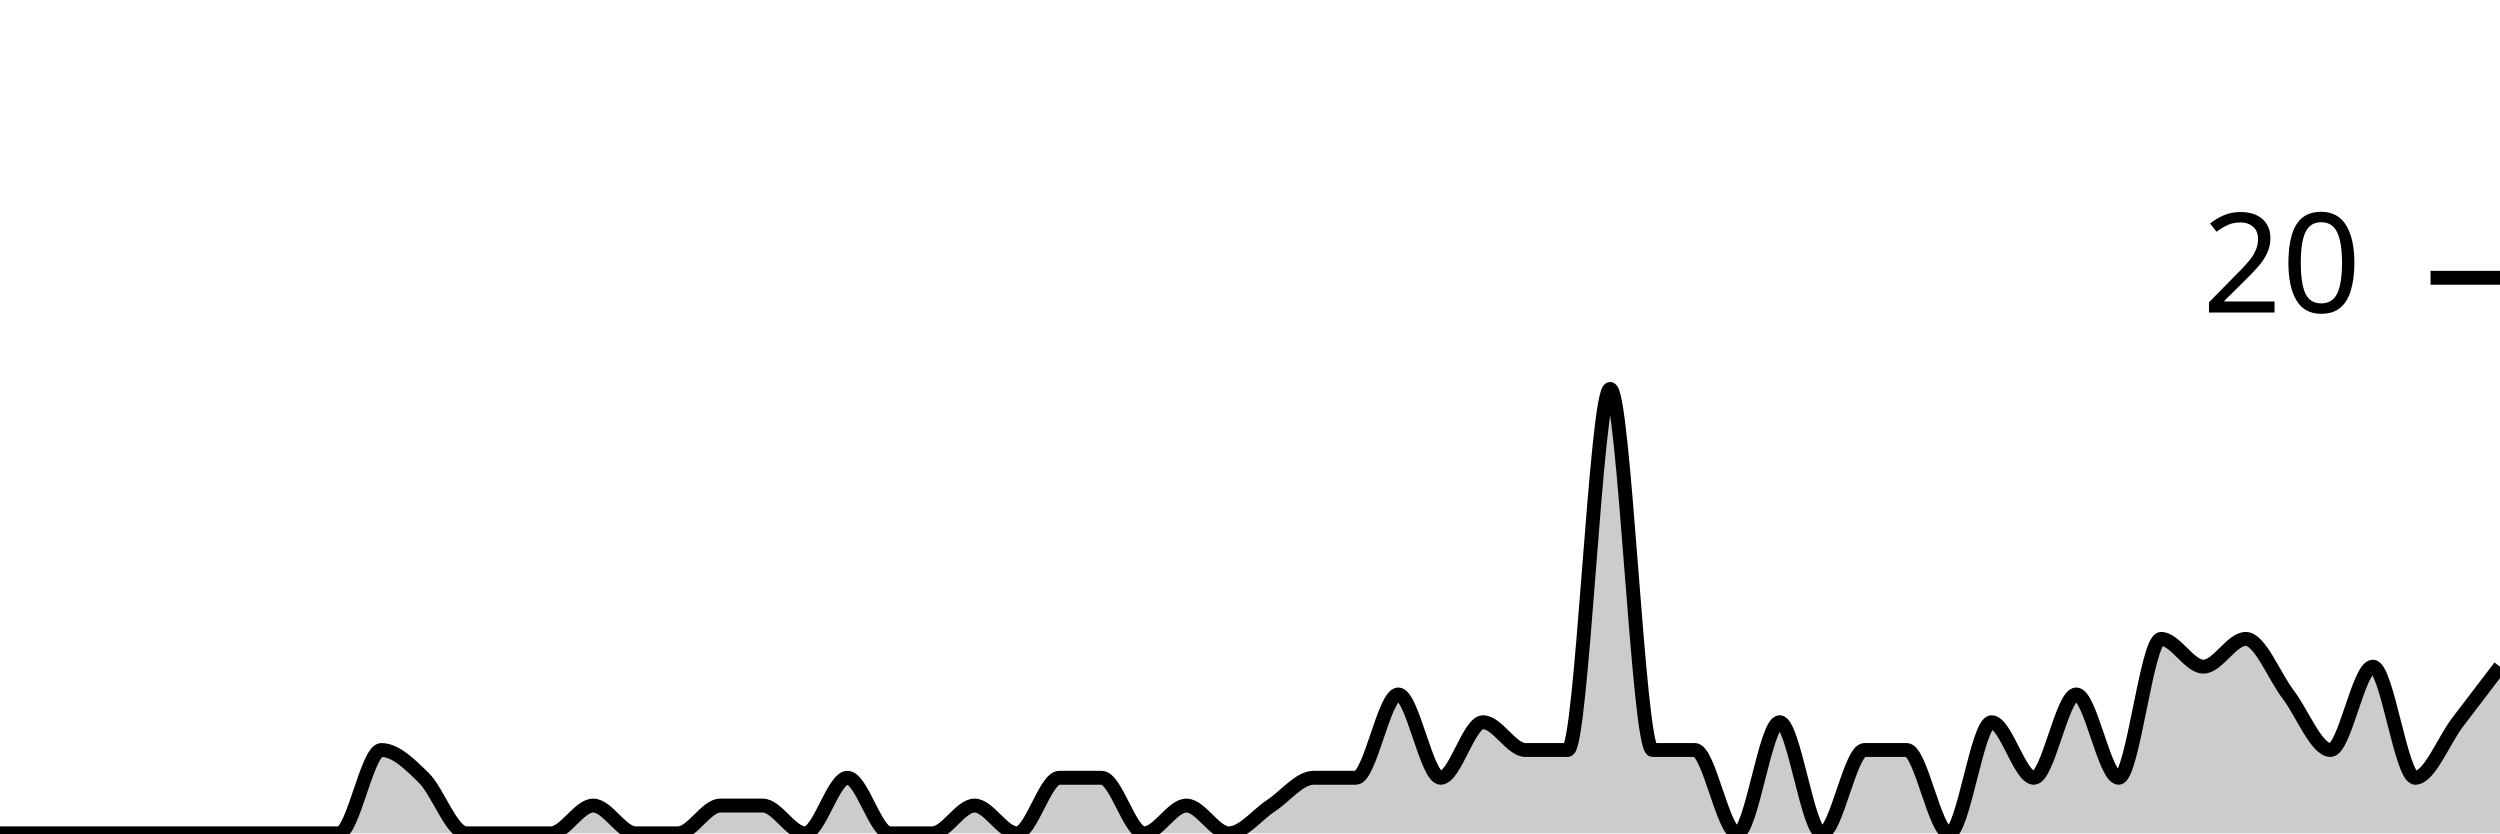
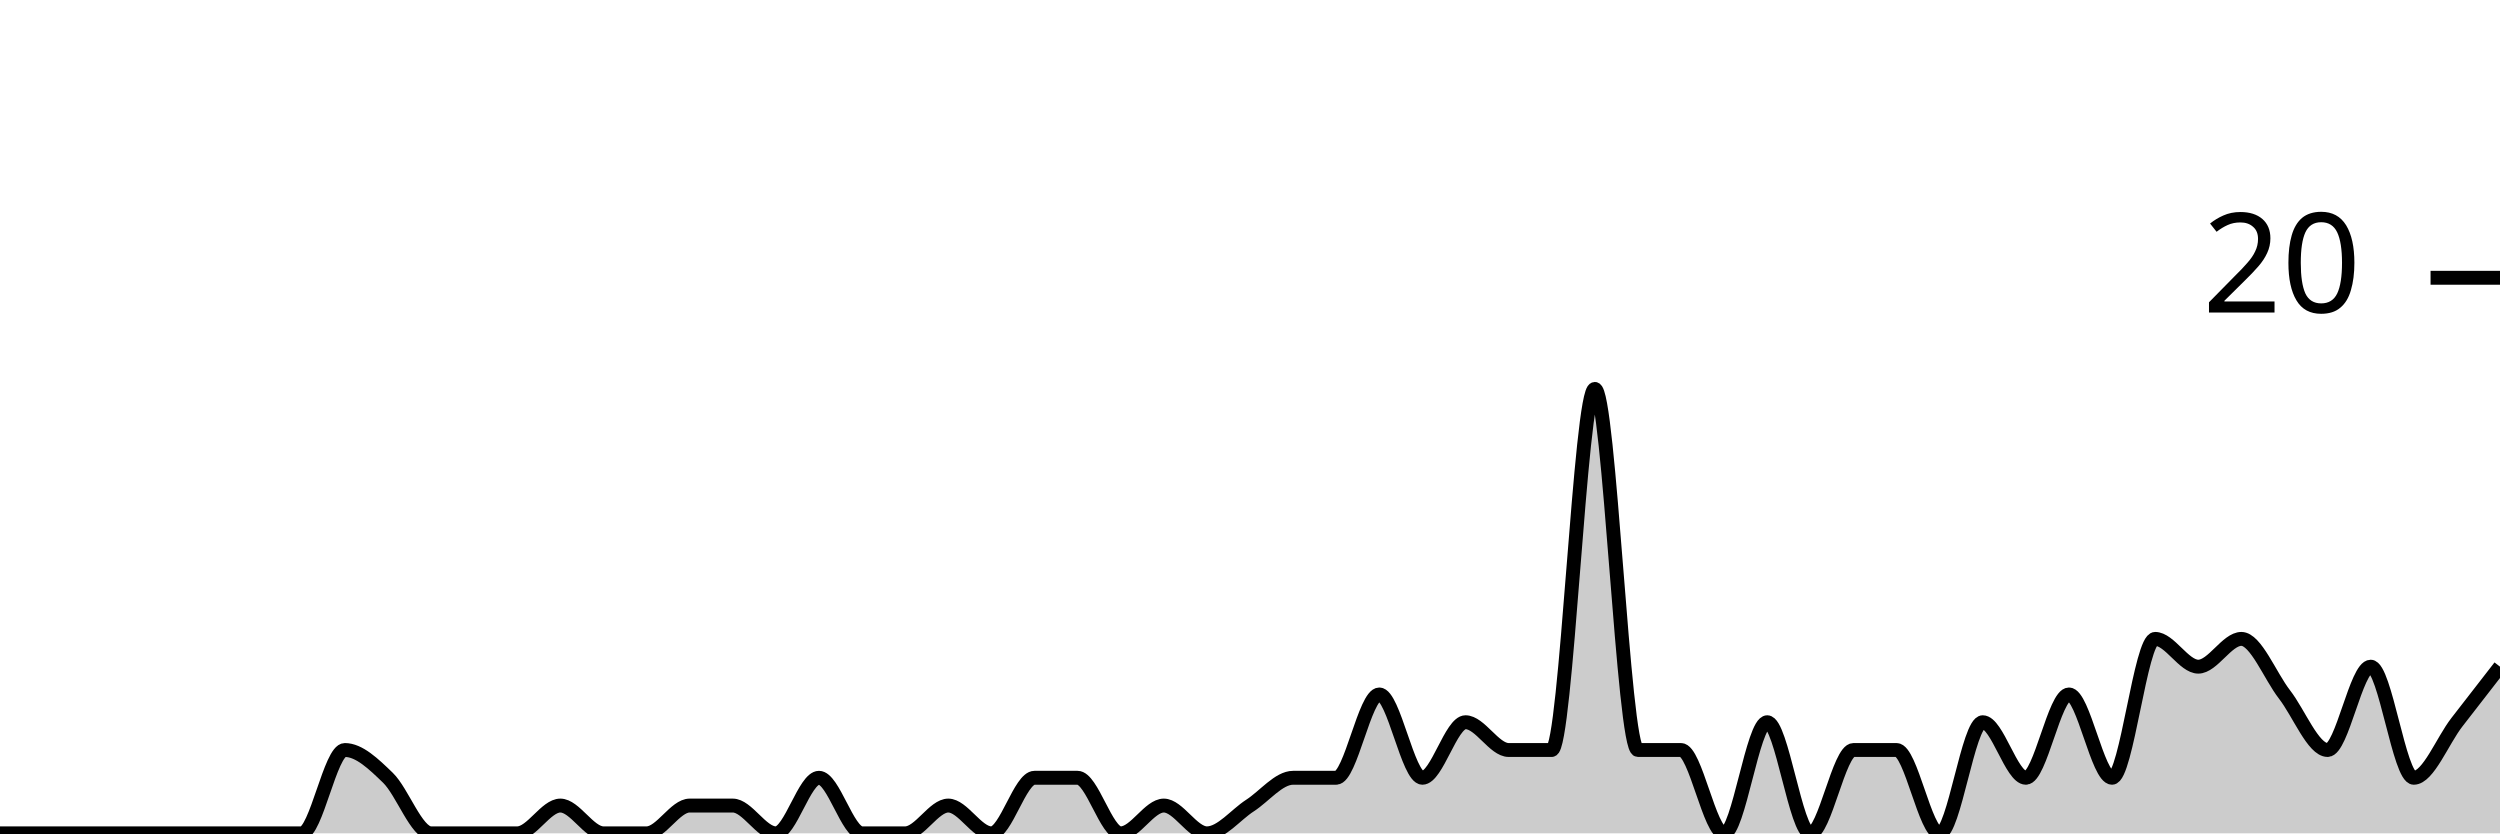
<svg xmlns="http://www.w3.org/2000/svg" viewBox="0 0 180 60">
  <g transform="translate(0,20)">
-     <path class="area" fill="rgba(0, 0, 0, 0.2)" d="M0,40C1.017,40,2.034,40,3.051,40C4.068,40,5.085,40,6.102,40C7.119,40,8.136,40,9.153,40C10.169,40,11.186,40,12.203,40C13.22,40,14.237,40,15.254,40C16.271,40,17.288,40,18.305,40C19.322,40,20.339,40,21.356,40C22.373,40,23.39,40,24.407,40C25.424,40,26.441,34,27.458,34C28.475,34,29.492,35,30.508,36C31.525,37,32.542,40,33.559,40C34.576,40,35.593,40,36.61,40C37.627,40,38.644,40,39.661,40C40.678,40,41.695,38,42.712,38C43.729,38,44.746,40,45.763,40C46.78,40,47.797,40,48.814,40C49.831,40,50.847,38,51.864,38C52.881,38,53.898,38,54.915,38C55.932,38,56.949,40,57.966,40C58.983,40,60,36,61.017,36C62.034,36,63.051,40,64.068,40C65.085,40,66.102,40,67.119,40C68.136,40,69.153,38,70.169,38C71.186,38,72.203,40,73.22,40C74.237,40,75.254,36,76.271,36C77.288,36,78.305,36,79.322,36C80.339,36,81.356,40,82.373,40C83.39,40,84.407,38,85.424,38C86.441,38,87.458,40,88.475,40C89.492,40,90.508,38.667,91.525,38C92.542,37.333,93.559,36,94.576,36C95.593,36,96.61,36,97.627,36C98.644,36,99.661,30,100.678,30C101.695,30,102.712,36,103.729,36C104.746,36,105.763,32,106.78,32C107.797,32,108.814,34,109.831,34C110.847,34,111.864,34,112.881,34C113.898,34,114.915,8,115.932,8C116.949,8,117.966,34,118.983,34C120,34,121.017,34,122.034,34C123.051,34,124.068,40,125.085,40C126.102,40,127.119,32,128.136,32C129.153,32,130.169,40,131.186,40C132.203,40,133.22,34,134.237,34C135.254,34,136.271,34,137.288,34C138.305,34,139.322,40,140.339,40C141.356,40,142.373,32,143.39,32C144.407,32,145.424,36,146.441,36C147.458,36,148.475,30,149.492,30C150.508,30,151.525,36,152.542,36C153.559,36,154.576,26,155.593,26C156.61,26,157.627,28,158.644,28C159.661,28,160.678,26,161.695,26C162.712,26,163.729,28.667,164.746,30C165.763,31.333,166.78,34,167.797,34C168.814,34,169.831,28,170.847,28C171.864,28,172.881,36,173.898,36C174.915,36,175.932,33.333,176.949,32C177.966,30.667,178.983,29.333,180,28L180,40C178.983,40,177.966,40,176.949,40C175.932,40,174.915,40,173.898,40C172.881,40,171.864,40,170.847,40C169.831,40,168.814,40,167.797,40C166.78,40,165.763,40,164.746,40C163.729,40,162.712,40,161.695,40C160.678,40,159.661,40,158.644,40C157.627,40,156.61,40,155.593,40C154.576,40,153.559,40,152.542,40C151.525,40,150.508,40,149.492,40C148.475,40,147.458,40,146.441,40C145.424,40,144.407,40,143.39,40C142.373,40,141.356,40,140.339,40C139.322,40,138.305,40,137.288,40C136.271,40,135.254,40,134.237,40C133.22,40,132.203,40,131.186,40C130.169,40,129.153,40,128.136,40C127.119,40,126.102,40,125.085,40C124.068,40,123.051,40,122.034,40C121.017,40,120,40,118.983,40C117.966,40,116.949,40,115.932,40C114.915,40,113.898,40,112.881,40C111.864,40,110.847,40,109.831,40C108.814,40,107.797,40,106.78,40C105.763,40,104.746,40,103.729,40C102.712,40,101.695,40,100.678,40C99.661,40,98.644,40,97.627,40C96.61,40,95.593,40,94.576,40C93.559,40,92.542,40,91.525,40C90.508,40,89.492,40,88.475,40C87.458,40,86.441,40,85.424,40C84.407,40,83.39,40,82.373,40C81.356,40,80.339,40,79.322,40C78.305,40,77.288,40,76.271,40C75.254,40,74.237,40,73.22,40C72.203,40,71.186,40,70.169,40C69.153,40,68.136,40,67.119,40C66.102,40,65.085,40,64.068,40C63.051,40,62.034,40,61.017,40C60,40,58.983,40,57.966,40C56.949,40,55.932,40,54.915,40C53.898,40,52.881,40,51.864,40C50.847,40,49.831,40,48.814,40C47.797,40,46.78,40,45.763,40C44.746,40,43.729,40,42.712,40C41.695,40,40.678,40,39.661,40C38.644,40,37.627,40,36.61,40C35.593,40,34.576,40,33.559,40C32.542,40,31.525,40,30.508,40C29.492,40,28.475,40,27.458,40C26.441,40,25.424,40,24.407,40C23.39,40,22.373,40,21.356,40C20.339,40,19.322,40,18.305,40C17.288,40,16.271,40,15.254,40C14.237,40,13.22,40,12.203,40C11.186,40,10.169,40,9.153,40C8.136,40,7.119,40,6.102,40C5.085,40,4.068,40,3.051,40C2.034,40,1.017,40,0,40Z" />
-     <path class="line" stroke="black" fill="none" d="M0,40C1.017,40,2.034,40,3.051,40C4.068,40,5.085,40,6.102,40C7.119,40,8.136,40,9.153,40C10.169,40,11.186,40,12.203,40C13.22,40,14.237,40,15.254,40C16.271,40,17.288,40,18.305,40C19.322,40,20.339,40,21.356,40C22.373,40,23.39,40,24.407,40C25.424,40,26.441,34,27.458,34C28.475,34,29.492,35,30.508,36C31.525,37,32.542,40,33.559,40C34.576,40,35.593,40,36.61,40C37.627,40,38.644,40,39.661,40C40.678,40,41.695,38,42.712,38C43.729,38,44.746,40,45.763,40C46.78,40,47.797,40,48.814,40C49.831,40,50.847,38,51.864,38C52.881,38,53.898,38,54.915,38C55.932,38,56.949,40,57.966,40C58.983,40,60,36,61.017,36C62.034,36,63.051,40,64.068,40C65.085,40,66.102,40,67.119,40C68.136,40,69.153,38,70.169,38C71.186,38,72.203,40,73.22,40C74.237,40,75.254,36,76.271,36C77.288,36,78.305,36,79.322,36C80.339,36,81.356,40,82.373,40C83.39,40,84.407,38,85.424,38C86.441,38,87.458,40,88.475,40C89.492,40,90.508,38.667,91.525,38C92.542,37.333,93.559,36,94.576,36C95.593,36,96.61,36,97.627,36C98.644,36,99.661,30,100.678,30C101.695,30,102.712,36,103.729,36C104.746,36,105.763,32,106.78,32C107.797,32,108.814,34,109.831,34C110.847,34,111.864,34,112.881,34C113.898,34,114.915,8,115.932,8C116.949,8,117.966,34,118.983,34C120,34,121.017,34,122.034,34C123.051,34,124.068,40,125.085,40C126.102,40,127.119,32,128.136,32C129.153,32,130.169,40,131.186,40C132.203,40,133.22,34,134.237,34C135.254,34,136.271,34,137.288,34C138.305,34,139.322,40,140.339,40C141.356,40,142.373,32,143.39,32C144.407,32,145.424,36,146.441,36C147.458,36,148.475,30,149.492,30C150.508,30,151.525,36,152.542,36C153.559,36,154.576,26,155.593,26C156.61,26,157.627,28,158.644,28C159.661,28,160.678,26,161.695,26C162.712,26,163.729,28.667,164.746,30C165.763,31.333,166.78,34,167.797,34C168.814,34,169.831,28,170.847,28C171.864,28,172.881,36,173.898,36C174.915,36,175.932,33.333,176.949,32C177.966,30.667,178.983,29.333,180,28" />
+     <path class="area" fill="rgba(0, 0, 0, 0.2)" d="M0,40C1.034,40,2.069,40,3.103,40C4.138,40,5.172,40,6.207,40C7.241,40,8.276,40,9.31,40C10.345,40,11.379,40,12.414,40C13.448,40,14.483,40,15.517,40C16.552,40,17.586,40,18.621,40C19.655,40,20.69,40,21.724,40C22.759,40,23.793,34,24.828,34C25.862,34,26.897,35,27.931,36C28.966,37,30,40,31.034,40C32.069,40,33.103,40,34.138,40C35.172,40,36.207,40,37.241,40C38.276,40,39.31,38,40.345,38C41.379,38,42.414,40,43.448,40C44.483,40,45.517,40,46.552,40C47.586,40,48.621,38,49.655,38C50.69,38,51.724,38,52.759,38C53.793,38,54.828,40,55.862,40C56.897,40,57.931,36,58.966,36C60,36,61.034,40,62.069,40C63.103,40,64.138,40,65.172,40C66.207,40,67.241,38,68.276,38C69.31,38,70.345,40,71.379,40C72.414,40,73.448,36,74.483,36C75.517,36,76.552,36,77.586,36C78.621,36,79.655,40,80.69,40C81.724,40,82.759,38,83.793,38C84.828,38,85.862,40,86.897,40C87.931,40,88.966,38.667,90,38C91.034,37.333,92.069,36,93.103,36C94.138,36,95.172,36,96.207,36C97.241,36,98.276,30,99.31,30C100.345,30,101.379,36,102.414,36C103.448,36,104.483,32,105.517,32C106.552,32,107.586,34,108.621,34C109.655,34,110.69,34,111.724,34C112.759,34,113.793,8,114.828,8C115.862,8,116.897,34,117.931,34C118.966,34,120,34,121.034,34C122.069,34,123.103,40,124.138,40C125.172,40,126.207,32,127.241,32C128.276,32,129.31,40,130.345,40C131.379,40,132.414,34,133.448,34C134.483,34,135.517,34,136.552,34C137.586,34,138.621,40,139.655,40C140.69,40,141.724,32,142.759,32C143.793,32,144.828,36,145.862,36C146.897,36,147.931,30,148.966,30C150,30,151.034,36,152.069,36C153.103,36,154.138,26,155.172,26C156.207,26,157.241,28,158.276,28C159.31,28,160.345,26,161.379,26C162.414,26,163.448,28.667,164.483,30C165.517,31.333,166.552,34,167.586,34C168.621,34,169.655,28,170.69,28C171.724,28,172.759,36,173.793,36C174.828,36,175.862,33.333,176.897,32C177.931,30.667,178.966,29.333,180,28L180,40C178.966,40,177.931,40,176.897,40C175.862,40,174.828,40,173.793,40C172.759,40,171.724,40,170.69,40C169.655,40,168.621,40,167.586,40C166.552,40,165.517,40,164.483,40C163.448,40,162.414,40,161.379,40C160.345,40,159.31,40,158.276,40C157.241,40,156.207,40,155.172,40C154.138,40,153.103,40,152.069,40C151.034,40,150,40,148.966,40C147.931,40,146.897,40,145.862,40C144.828,40,143.793,40,142.759,40C141.724,40,140.69,40,139.655,40C138.621,40,137.586,40,136.552,40C135.517,40,134.483,40,133.448,40C132.414,40,131.379,40,130.345,40C129.31,40,128.276,40,127.241,40C126.207,40,125.172,40,124.138,40C123.103,40,122.069,40,121.034,40C120,40,118.966,40,117.931,40C116.897,40,115.862,40,114.828,40C113.793,40,112.759,40,111.724,40C110.69,40,109.655,40,108.621,40C107.586,40,106.552,40,105.517,40C104.483,40,103.448,40,102.414,40C101.379,40,100.345,40,99.31,40C98.276,40,97.241,40,96.207,40C95.172,40,94.138,40,93.103,40C92.069,40,91.034,40,90,40C88.966,40,87.931,40,86.897,40C85.862,40,84.828,40,83.793,40C82.759,40,81.724,40,80.69,40C79.655,40,78.621,40,77.586,40C76.552,40,75.517,40,74.483,40C73.448,40,72.414,40,71.379,40C70.345,40,69.31,40,68.276,40C67.241,40,66.207,40,65.172,40C64.138,40,63.103,40,62.069,40C61.034,40,60,40,58.966,40C57.931,40,56.897,40,55.862,40C54.828,40,53.793,40,52.759,40C51.724,40,50.69,40,49.655,40C48.621,40,47.586,40,46.552,40C45.517,40,44.483,40,43.448,40C42.414,40,41.379,40,40.345,40C39.31,40,38.276,40,37.241,40C36.207,40,35.172,40,34.138,40C33.103,40,32.069,40,31.034,40C30,40,28.966,40,27.931,40C26.897,40,25.862,40,24.828,40C23.793,40,22.759,40,21.724,40C20.69,40,19.655,40,18.621,40C17.586,40,16.552,40,15.517,40C14.483,40,13.448,40,12.414,40C11.379,40,10.345,40,9.31,40C8.276,40,7.241,40,6.207,40C5.172,40,4.138,40,3.103,40C2.069,40,1.034,40,0,40Z" />
+     <path class="line" stroke="black" fill="none" d="M0,40C1.034,40,2.069,40,3.103,40C4.138,40,5.172,40,6.207,40C7.241,40,8.276,40,9.31,40C10.345,40,11.379,40,12.414,40C13.448,40,14.483,40,15.517,40C16.552,40,17.586,40,18.621,40C19.655,40,20.69,40,21.724,40C22.759,40,23.793,34,24.828,34C25.862,34,26.897,35,27.931,36C28.966,37,30,40,31.034,40C32.069,40,33.103,40,34.138,40C35.172,40,36.207,40,37.241,40C38.276,40,39.31,38,40.345,38C41.379,38,42.414,40,43.448,40C44.483,40,45.517,40,46.552,40C47.586,40,48.621,38,49.655,38C50.69,38,51.724,38,52.759,38C53.793,38,54.828,40,55.862,40C56.897,40,57.931,36,58.966,36C60,36,61.034,40,62.069,40C63.103,40,64.138,40,65.172,40C66.207,40,67.241,38,68.276,38C69.31,38,70.345,40,71.379,40C72.414,40,73.448,36,74.483,36C75.517,36,76.552,36,77.586,36C78.621,36,79.655,40,80.69,40C81.724,40,82.759,38,83.793,38C84.828,38,85.862,40,86.897,40C87.931,40,88.966,38.667,90,38C91.034,37.333,92.069,36,93.103,36C94.138,36,95.172,36,96.207,36C97.241,36,98.276,30,99.31,30C100.345,30,101.379,36,102.414,36C103.448,36,104.483,32,105.517,32C106.552,32,107.586,34,108.621,34C109.655,34,110.69,34,111.724,34C112.759,34,113.793,8,114.828,8C115.862,8,116.897,34,117.931,34C118.966,34,120,34,121.034,34C122.069,34,123.103,40,124.138,40C125.172,40,126.207,32,127.241,32C128.276,32,129.31,40,130.345,40C131.379,40,132.414,34,133.448,34C134.483,34,135.517,34,136.552,34C137.586,34,138.621,40,139.655,40C140.69,40,141.724,32,142.759,32C143.793,32,144.828,36,145.862,36C146.897,36,147.931,30,148.966,30C150,30,151.034,36,152.069,36C153.103,36,154.138,26,155.172,26C156.207,26,157.241,28,158.276,28C159.31,28,160.345,26,161.379,26C162.414,26,163.448,28.667,164.483,30C165.517,31.333,166.552,34,167.586,34C168.621,34,169.655,28,170.69,28C171.724,28,172.759,36,173.793,36C174.828,36,175.862,33.333,176.897,32C177.931,30.667,178.966,29.333,180,28" />
    <path class="axis-ceiling" stroke-width="1" stroke="black" fill="none" d="M175,0L180,0" />
    <text class="axis-ceiling-label" font-family="sans-serif" text-anchor="end" font-size="10px" x="170" y="2.5">20</text>
  </g>
</svg>
